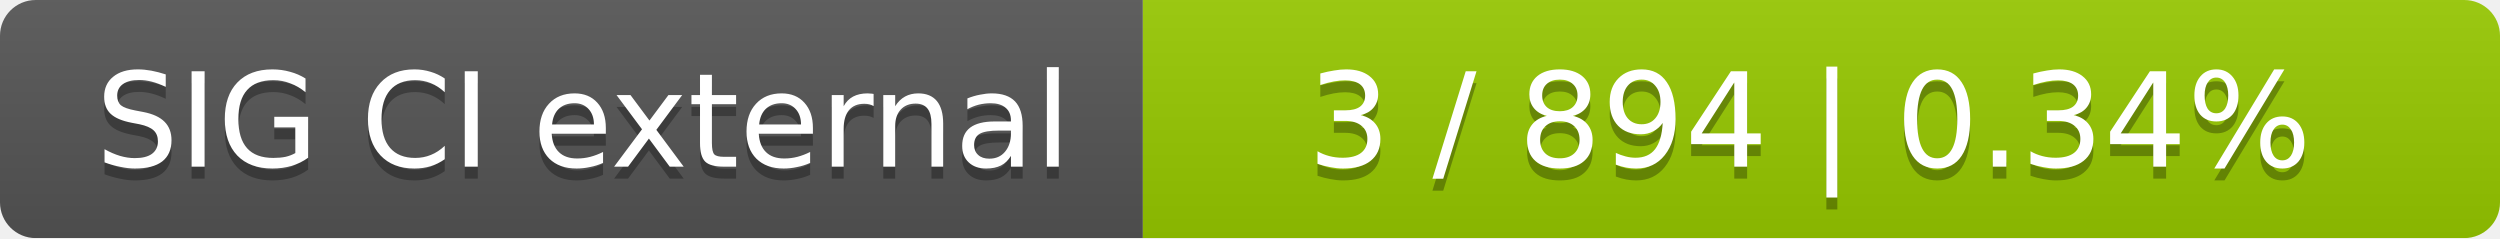
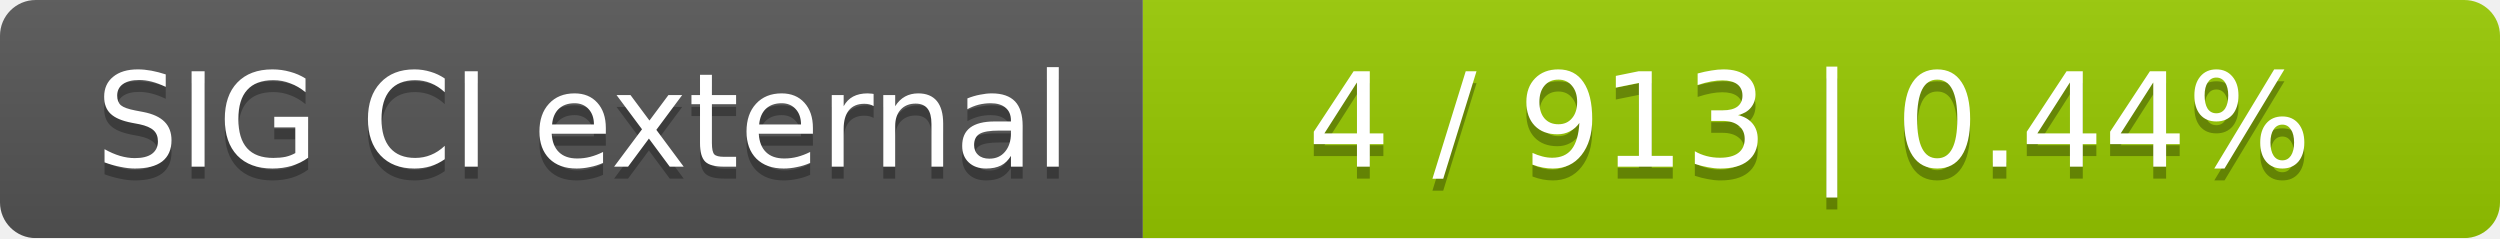
<svg xmlns="http://www.w3.org/2000/svg" width="210" height="20">
  <linearGradient id="smooth" x2="0" y2="100%">
    <stop offset="0" stop-color="#bbb" stop-opacity=".1" />
    <stop offset="1" stop-opacity=".1" />
  </linearGradient>
  <mask id="round">
    <rect width="210" height="20" rx="3" fill="#fff" />
  </mask>
  <g mask="url(#round)">
    <rect width="96" height="20" fill="#555" />
    <rect x="96" width="114" height="20" fill="#97ca00" />
    <rect width="210" height="20" fill="url(#smooth)" />
  </g>
  <g fill="#fff" text-anchor="middle" font-family="DejaVu Sans,Verdana,Geneva,sans-serif" font-size="11">
    <text x="49" y="15" fill="#010101" fill-opacity=".3">SIG CI external</text>
    <text x="49" y="14">SIG CI external</text>
-     <text x="152" y="15" fill="#010101" fill-opacity=".3">3 / 894    |    0.34%</text>
-     <text x="152" y="14">3 / 894    |    0.34%</text>
+     <text x="152" y="15" fill="#010101" fill-opacity=".3">4 / 913    |    0.44%</text>
+     <text x="152" y="14">4 / 913    |    0.44%</text>
  </g>
</svg>
